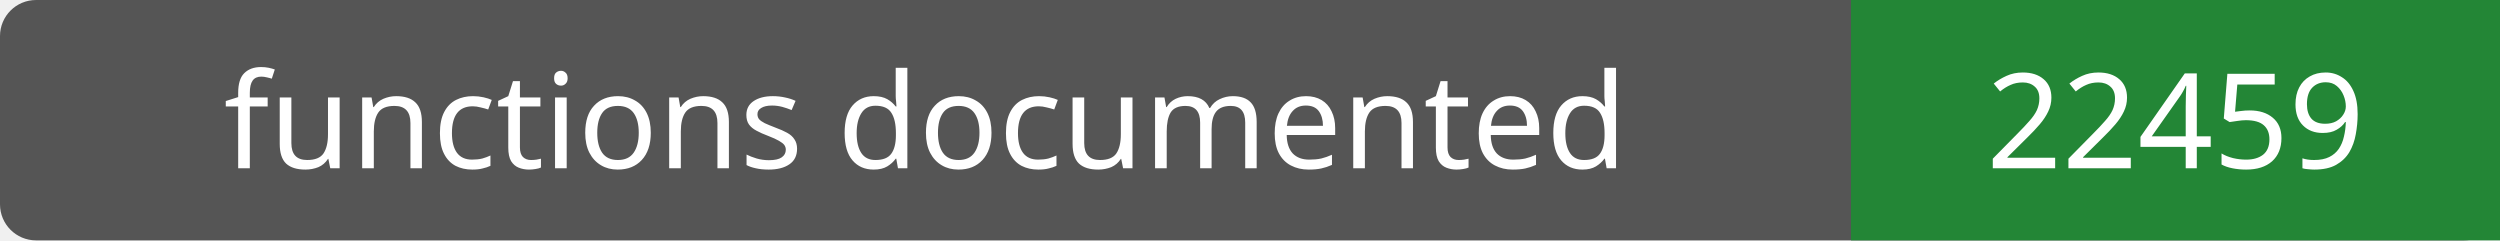
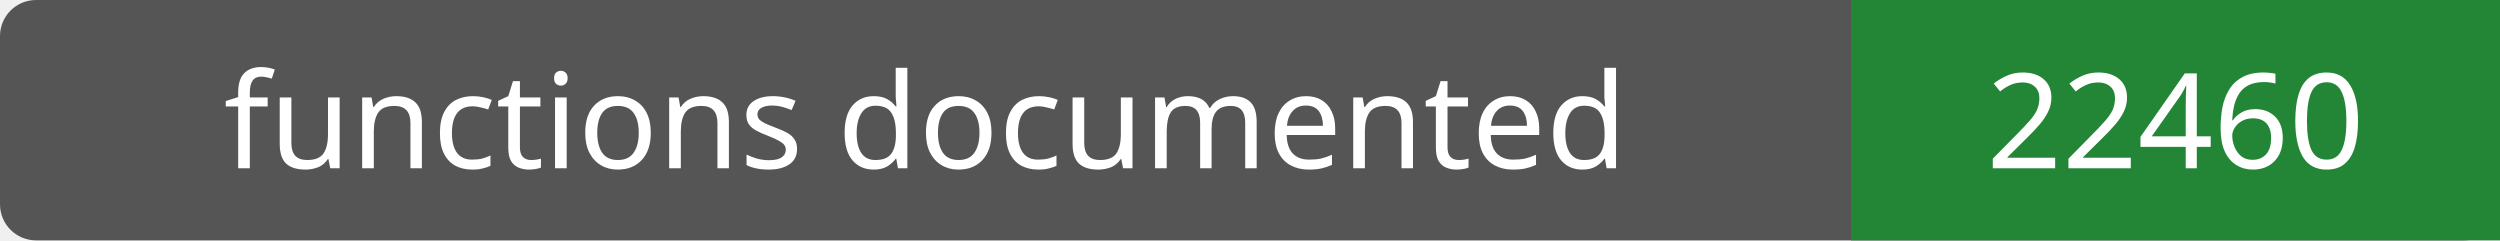
- <svg xmlns="http://www.w3.org/2000/svg" width="208" height="20" role="img" aria-label="functions documented: 22459">
+ <svg xmlns="http://www.w3.org/2000/svg" width="208" height="20" role="img" aria-label="functions documented: 22460">
  <rect width="208" height="20" rx="3" fill="#555" />
  <path fill="#238636" d="M154 0h54v20H154z" />
  <g fill="#fff" text-anchor="middle" font-family="Verdana,sans-serif" font-size="11">
    <text x="77.0" y="14">functions documented</text>
-     <text x="181.0" y="14">22459</text>
+     <text x="181.0" y="14">22460</text>
  </g>
</svg>
